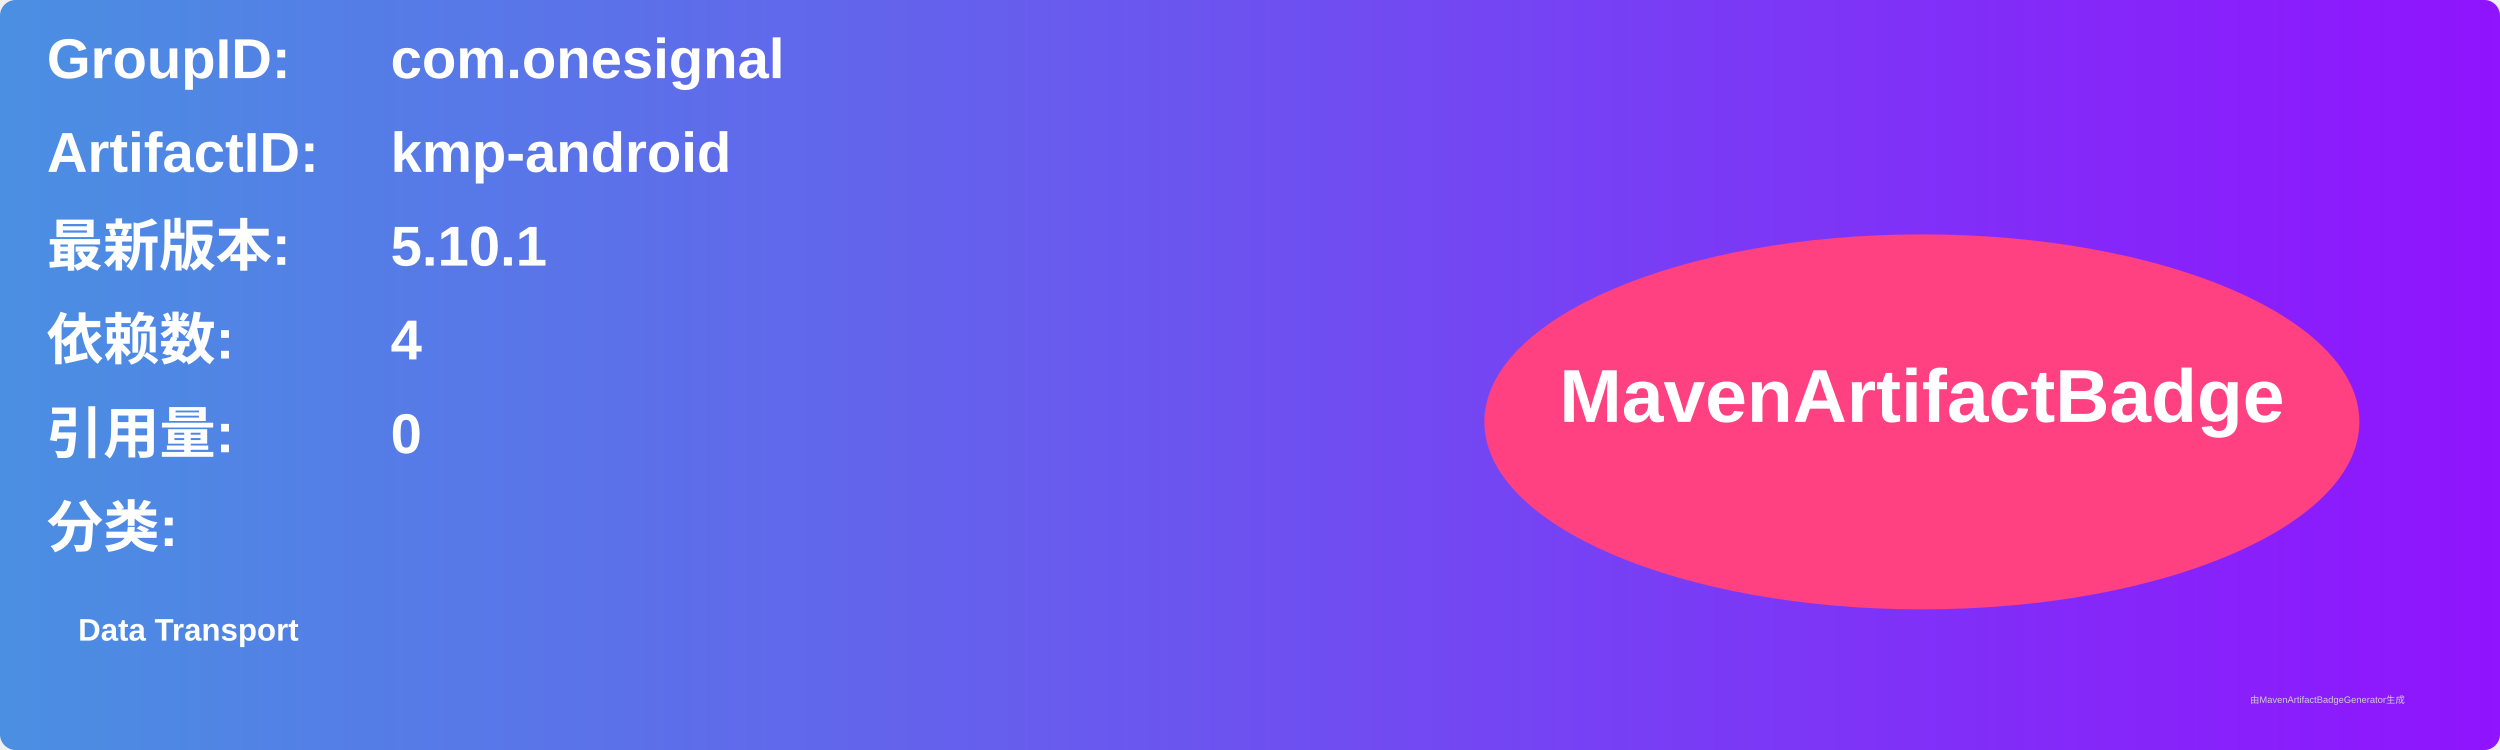
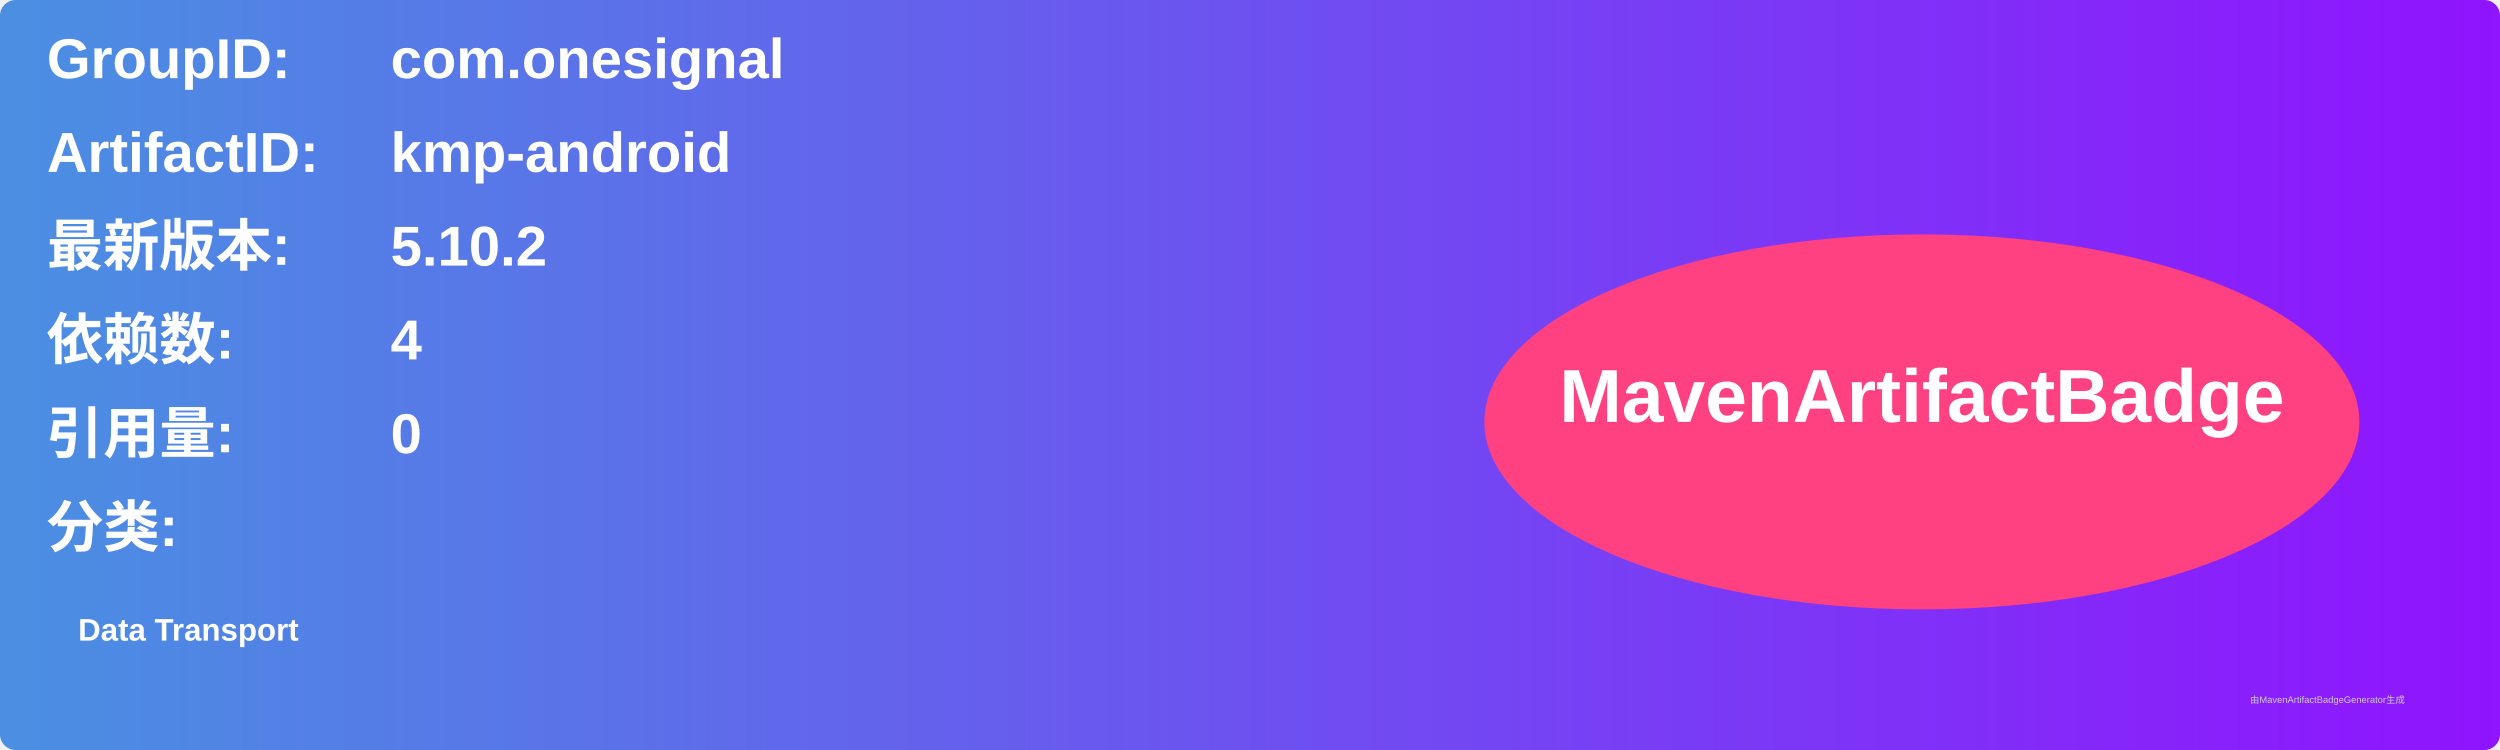
<svg xmlns="http://www.w3.org/2000/svg" width="800" height="240" viewBox="0 0 800 240">
  <linearGradient id="grad" x1="0%" y1="0%" x2="100%" y2="0%">
    <stop offset="0%" stop-color="#4a90e2" />
    <stop offset="100%" stop-color="#9013fe" />
  </linearGradient>
  <rect width="100%" height="100%" rx="5" ry="5" fill="url(#grad)" />
  <g transform="translate(15, 15)">
    <text x="0" y="10" font-family="Arial" font-size="18" fill="white" font-weight="bold" width="260">GroupID:</text>
    <text x="110" y="10" font-family="Arial" font-size="18" fill="white" font-weight="bold" width="460">com.onesignal</text>
    <text x="0" y="40" font-family="Arial" font-size="18" fill="white" font-weight="bold" width="260">ArtifactID:</text>
    <text x="110" y="40" font-family="Arial" font-size="18" fill="white" font-weight="bold" width="460">kmp-android</text>
    <text x="0" y="70" font-family="Arial" font-size="18" fill="white" font-weight="bold">最新版本:</text>
    <text x="110" y="70" font-family="Arial" font-size="18" fill="white" font-weight="bold">
-       <tspan font-weight="bold">5.10.1</tspan>
+       <tspan font-weight="bold">5.10.2</tspan>
    </text>
    <text x="0" y="100" font-family="Arial" font-size="18" fill="white" font-weight="bold">依赖数: </text>
    <text x="110" y="100" font-family="Arial" font-size="18" fill="white">
      <tspan font-weight="bold">4</tspan>
    </text>
    <text x="0" y="130" font-family="Arial" font-size="18" fill="white" font-weight="bold">引用量: </text>
    <text x="110" y="130" font-family="Arial" font-size="18" fill="white">
      <tspan font-weight="bold">0</tspan>
    </text>
    <text x="0" y="160" font-family="Arial" font-size="18" fill="white" font-weight="bold">分类:</text>
    <text x="10" y="190" font-family="Arial" font-size="10" fill="white">
      <tspan font-weight="bold">Data Transport</tspan>
    </text>
    <ellipse cx="600" cy="120" rx="140" ry="60" fill="#ff4081" />
    <text x="600" y="120" text-anchor="middle" font-family="Arial" font-size="24" fill="white" font-weight="bold">MavenArtifactBadge</text>
  </g>
  <text x="720" y="225" font-family="Arial" font-size="3" fill="#d0d0d0">由MavenArtifactBadgeGenerator生成</text>
</svg>
